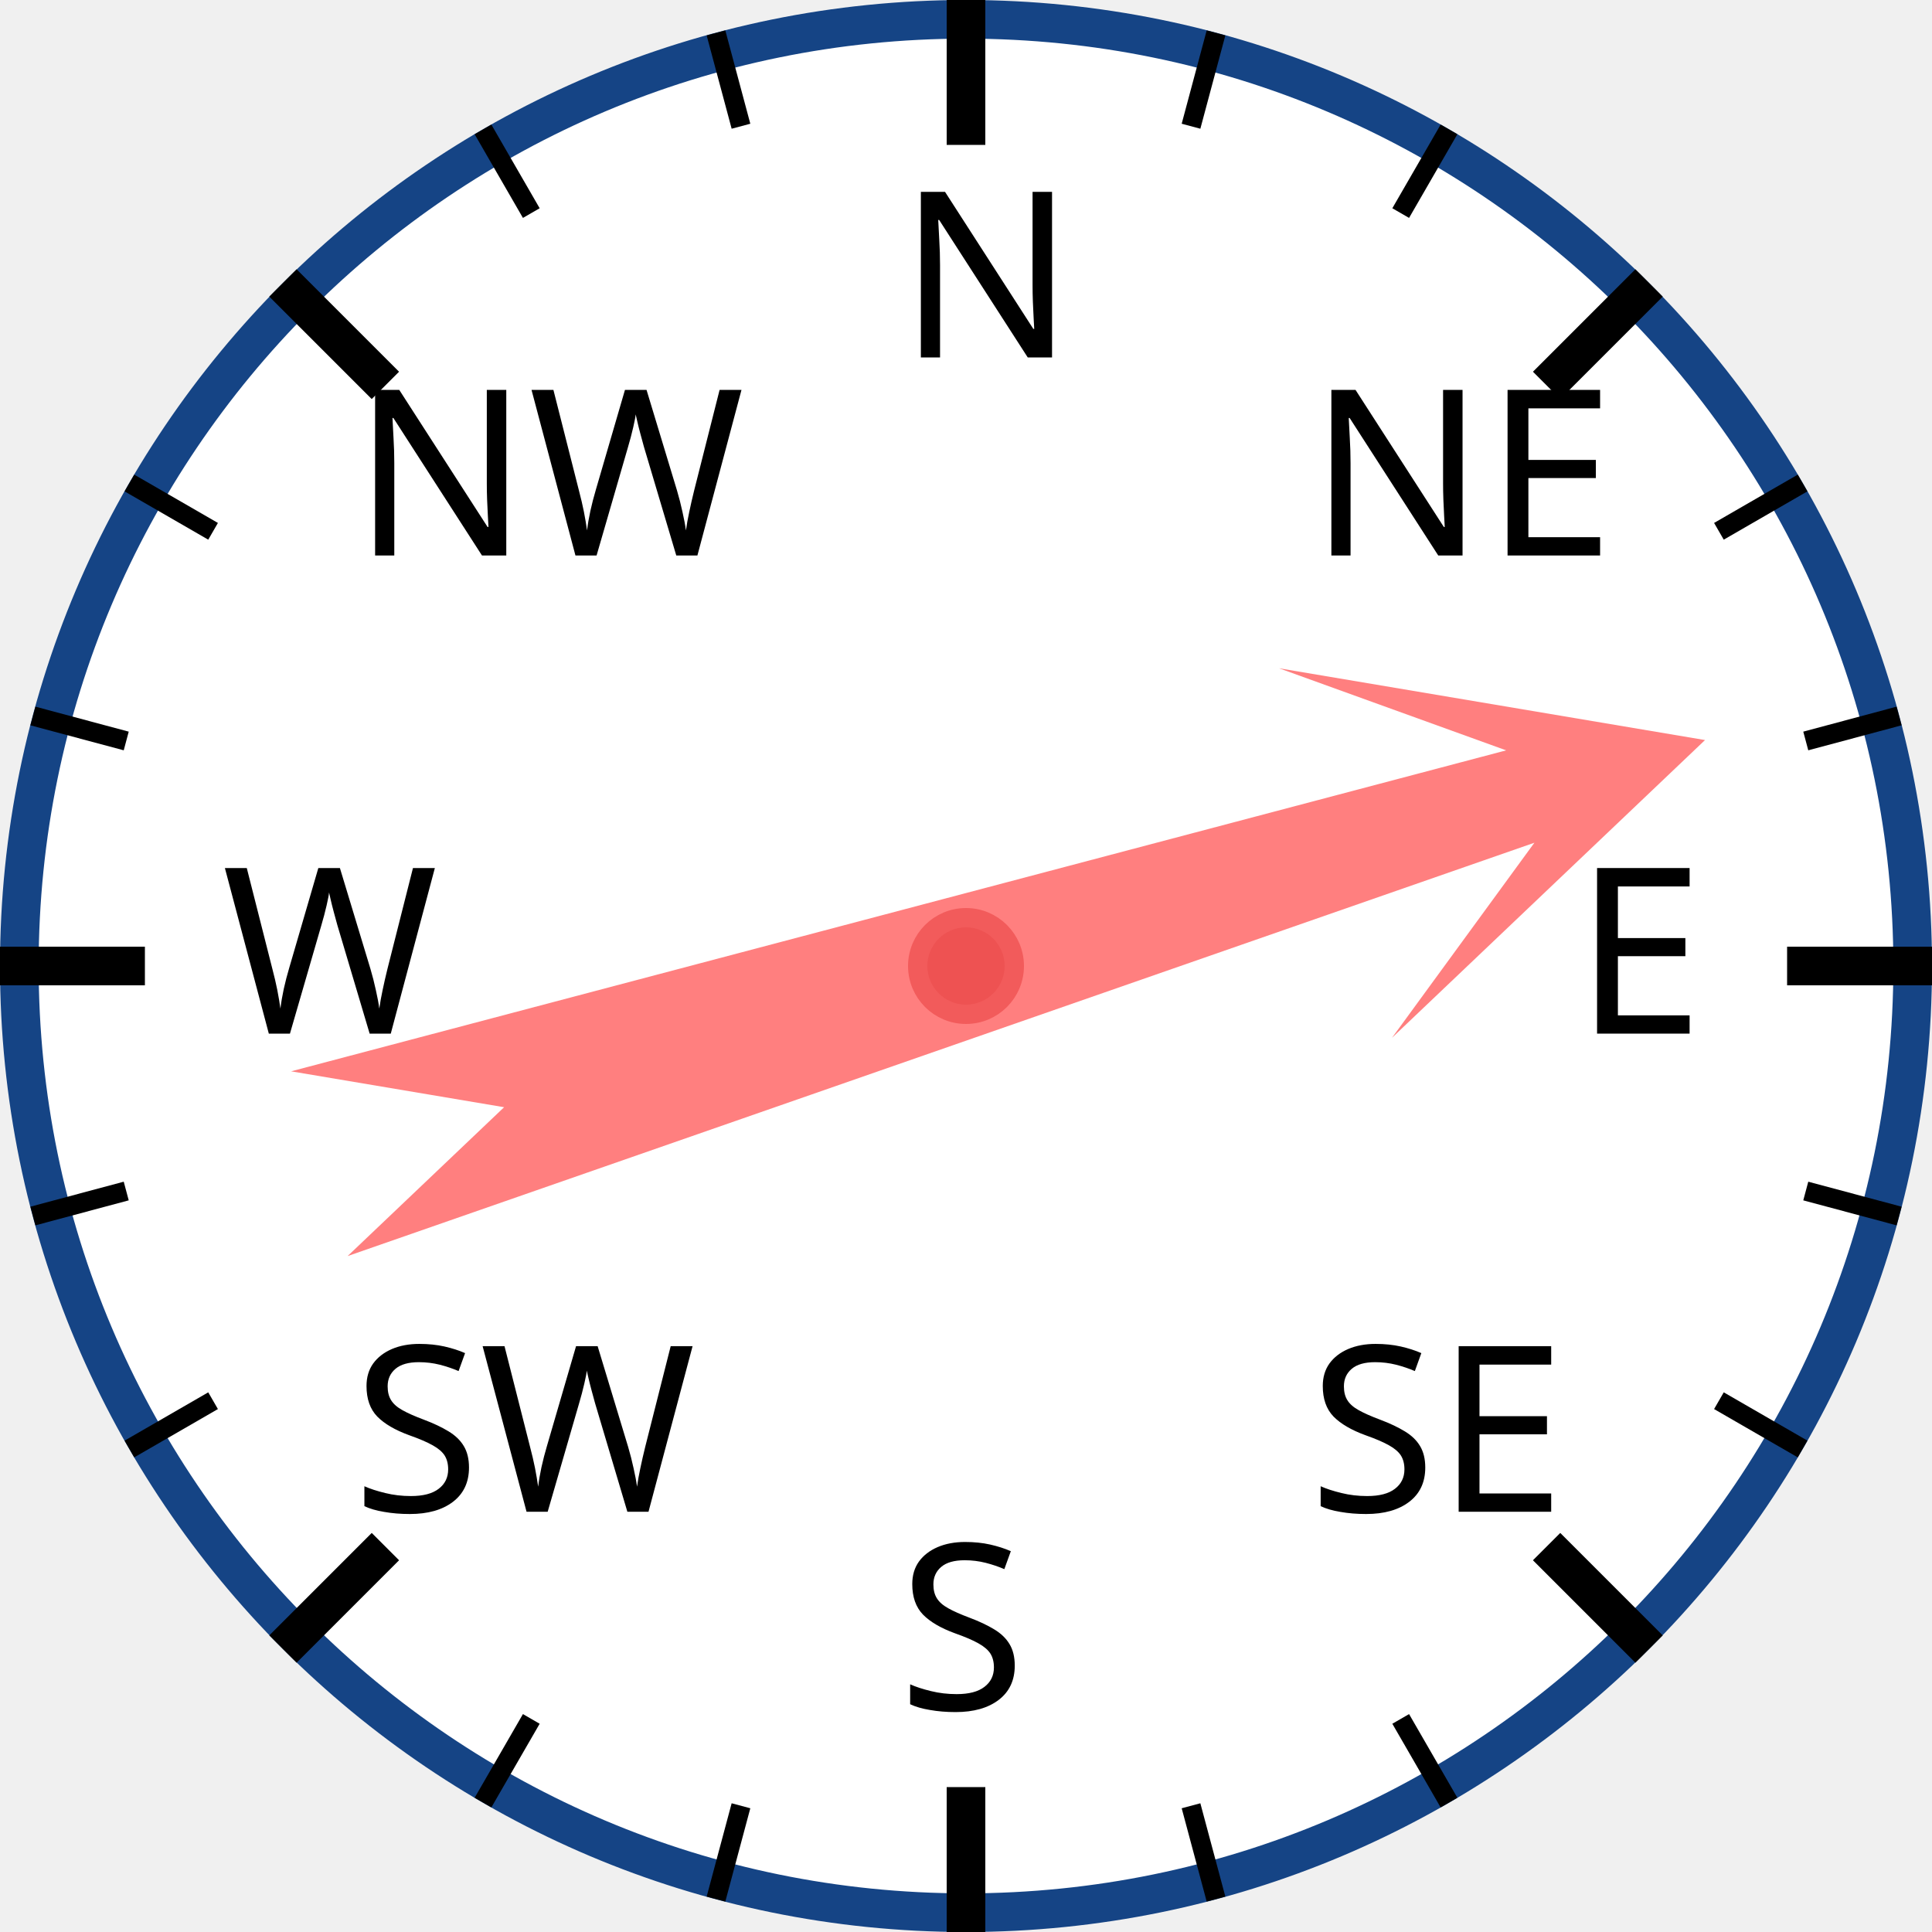
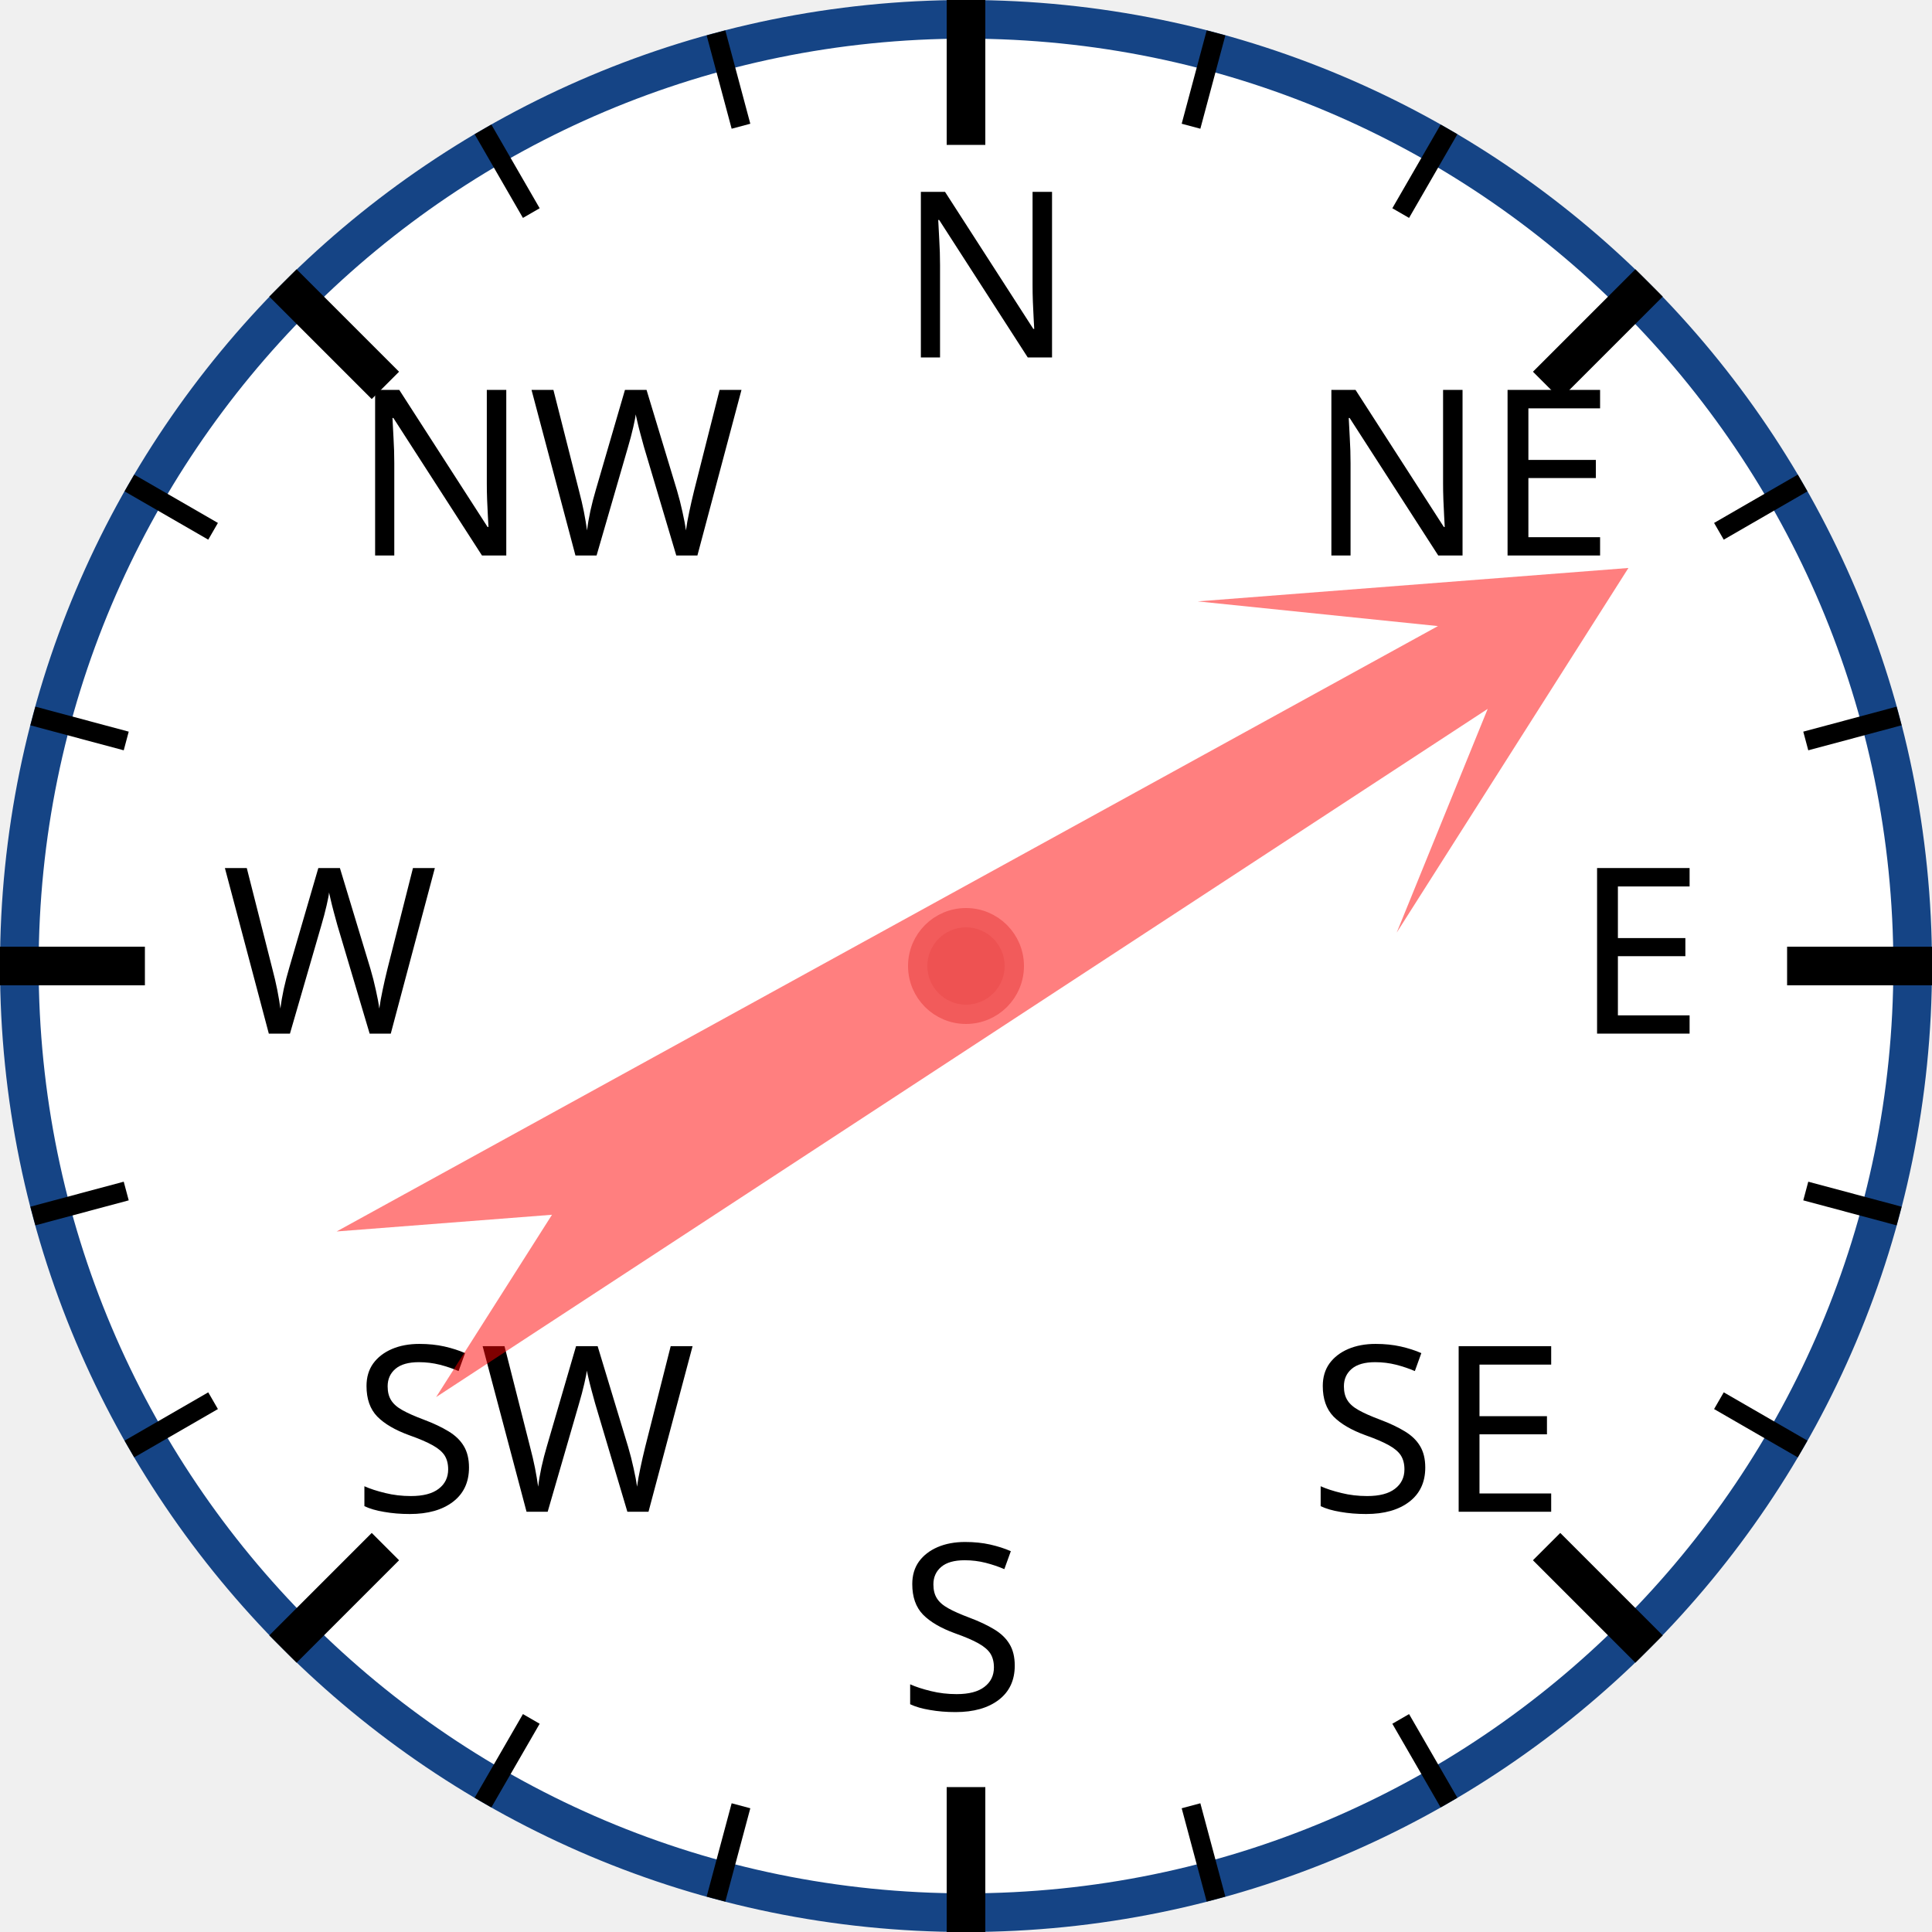
<svg xmlns="http://www.w3.org/2000/svg" width="120px" height="120px" viewBox="0 0 200 200">
  <circle cx="100" cy="100" r="98" style="fill: white; stroke: #154485; stroke-width: 4;" />
  <text x="93.0" y="37.0" style="font-family: sans-serif; font-size: 18pt;">N</text>
  <line x1="100.0" y1="0.0" x2="100.0" y2="15.0" style="stroke: black; stroke-width: 4;" />
  <line x1="74.118" y1="3.407" x2="76.706" y2="13.067" style="stroke: black; stroke-width: 2;" />
  <line x1="50" y1="13.397" x2="55" y2="22.058" style="stroke: black; stroke-width: 2;" />
  <text x="36.503" y="57.503" style="font-family: sans-serif; font-size: 18pt;">NW</text>
  <line x1="29.289" y1="29.289" x2="39.896" y2="39.896" style="stroke: black; stroke-width: 4;" />
  <line x1="13.397" y1="50" x2="22.058" y2="55" style="stroke: black; stroke-width: 2;" />
  <line x1="3.407" y1="74.118" x2="13.067" y2="76.706" style="stroke: black; stroke-width: 2;" />
  <text x="23.0" y="107.0" style="font-family: sans-serif; font-size: 18pt;">W</text>
  <line x1="0.0" y1="100.0" x2="15.0" y2="100.0" style="stroke: black; stroke-width: 4;" />
  <line x1="3.407" y1="125.882" x2="13.067" y2="123.294" style="stroke: black; stroke-width: 2;" />
  <line x1="13.397" y1="150" x2="22.058" y2="145" style="stroke: black; stroke-width: 2;" />
  <text x="36.503" y="156.497" style="font-family: sans-serif; font-size: 18pt;">SW</text>
  <line x1="29.289" y1="170.711" x2="39.896" y2="160.104" style="stroke: black; stroke-width: 4;" />
  <line x1="50" y1="186.603" x2="55" y2="177.942" style="stroke: black; stroke-width: 2;" />
  <line x1="74.118" y1="196.593" x2="76.706" y2="186.933" style="stroke: black; stroke-width: 2;" />
  <text x="93" y="177.0" style="font-family: sans-serif; font-size: 18pt;">S</text>
  <line x1="100" y1="200.0" x2="100" y2="185.0" style="stroke: black; stroke-width: 4;" />
  <line x1="125.882" y1="196.593" x2="123.294" y2="186.933" style="stroke: black; stroke-width: 2;" />
  <line x1="150.0" y1="186.603" x2="145.0" y2="177.942" style="stroke: black; stroke-width: 2;" />
  <text x="135.497" y="156.497" style="font-family: sans-serif; font-size: 18pt;">SE</text>
  <line x1="170.711" y1="170.711" x2="160.104" y2="160.104" style="stroke: black; stroke-width: 4;" />
  <line x1="186.603" y1="150" x2="177.942" y2="145" style="stroke: black; stroke-width: 2;" />
  <line x1="196.593" y1="125.882" x2="186.933" y2="123.294" style="stroke: black; stroke-width: 2;" />
  <text x="163.0" y="107" style="font-family: sans-serif; font-size: 18pt;">E</text>
  <line x1="200.0" y1="100" x2="185.0" y2="100" style="stroke: black; stroke-width: 4;" />
  <line x1="196.593" y1="74.118" x2="186.933" y2="76.706" style="stroke: black; stroke-width: 2;" />
  <line x1="186.603" y1="50" x2="177.942" y2="55" style="stroke: black; stroke-width: 2;" />
  <text x="135.497" y="57.503" style="font-family: sans-serif; font-size: 18pt;">NE</text>
  <line x1="170.711" y1="29.289" x2="160.104" y2="39.896" style="stroke: black; stroke-width: 4;" />
  <line x1="150" y1="13.397" x2="145" y2="22.058" style="stroke: black; stroke-width: 2;" />
  <line x1="125.882" y1="3.407" x2="123.294" y2="13.067" style="stroke: black; stroke-width: 2;" />
-   <polygon points="100 20 120 60 105 40 110 170 100 150 90 170 95 40 80 60" style="fill: red; fill-opacity: 0.5;" transform="rotate(73,100,100)" />
+   <polygon points="100 20 120 60 105 40 110 170 100 150 90 170 95 40 80 60" style="fill: red; fill-opacity: 0.5;" transform="rotate(59,100,100)" />
  <circle cx="100" cy="100" r="5" style="fill: #EE5252; stroke: #F25B5B; stroke-width: 2;" />
</svg>
